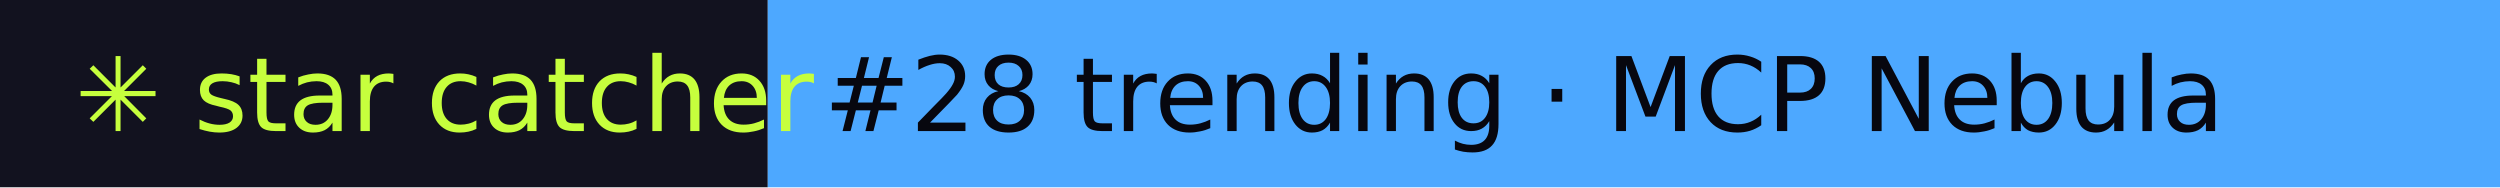
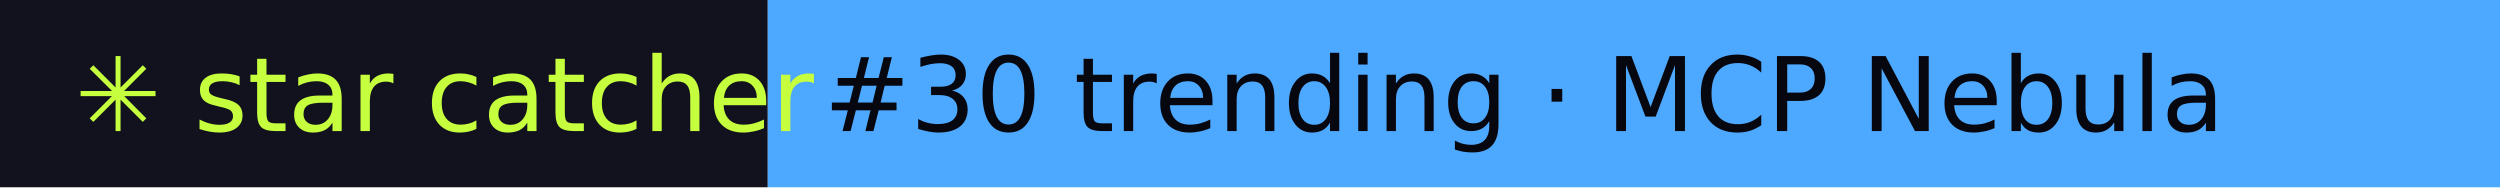
- <svg xmlns="http://www.w3.org/2000/svg" width="267" height="20" role="img" aria-label="star catcher: #28 trending · MCP Nebula">
+ <svg xmlns="http://www.w3.org/2000/svg" width="267" height="20" role="img" aria-label="star catcher: #30 trending · MCP Nebula">
  <rect width="82" height="20" fill="#12121F" />
  <rect x="82" width="185" height="20" fill="#4DA8FF" />
  <g font-family="Verdana,DejaVu Sans,sans-serif" font-size="11">
    <text x="8" y="14" fill="#C6FF3D">✳ star catcher</text>
-     <text x="88" y="14" fill="#07070F">#28 trending · MCP Nebula</text>
+     <text x="88" y="14" fill="#07070F">#30 trending · MCP Nebula</text>
  </g>
</svg>
